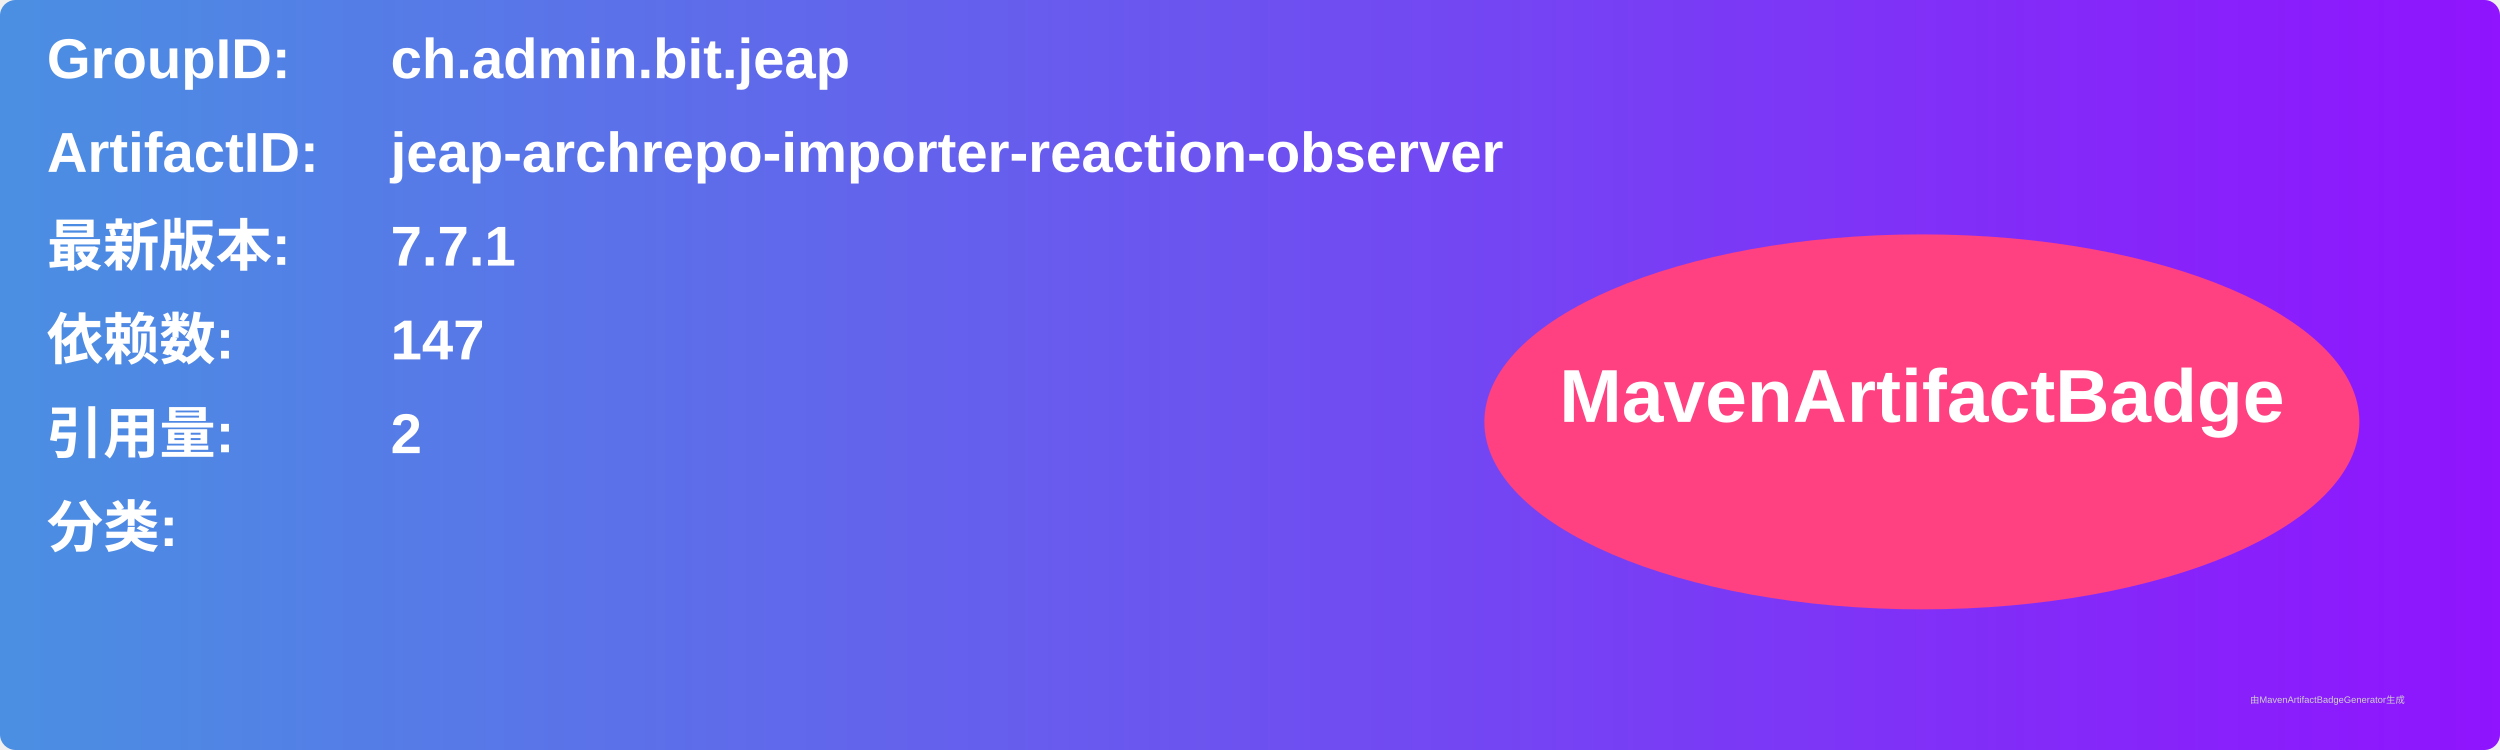
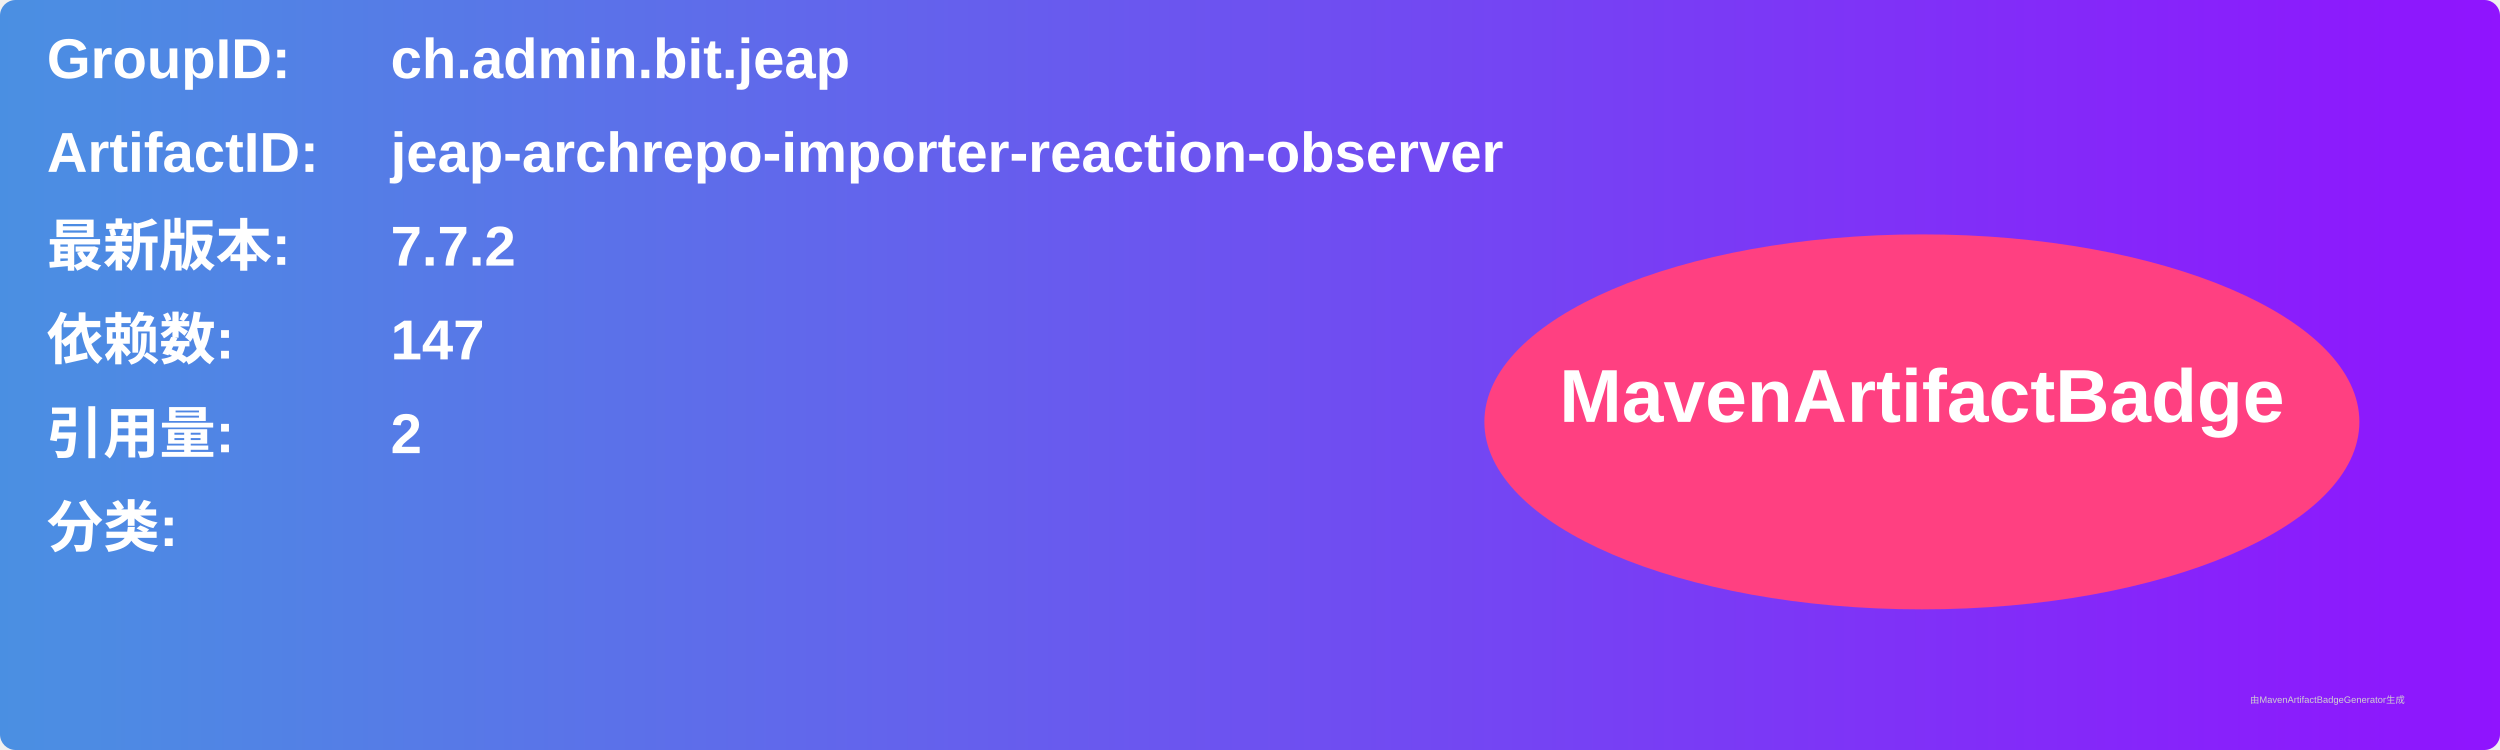
<svg xmlns="http://www.w3.org/2000/svg" width="800" height="240" viewBox="0 0 800 240">
  <linearGradient id="grad" x1="0%" y1="0%" x2="100%" y2="0%">
    <stop offset="0%" stop-color="#4a90e2" />
    <stop offset="100%" stop-color="#9013fe" />
  </linearGradient>
  <rect width="100%" height="100%" rx="5" ry="5" fill="url(#grad)" />
  <g transform="translate(15, 15)">
    <text x="0" y="10" font-family="Arial" font-size="18" fill="white" font-weight="bold" width="260">GroupID:</text>
    <text x="110" y="10" font-family="Arial" font-size="18" fill="white" font-weight="bold" width="460">ch.admin.bit.jeap</text>
    <text x="0" y="40" font-family="Arial" font-size="18" fill="white" font-weight="bold" width="260">ArtifactID:</text>
    <text x="110" y="40" font-family="Arial" font-size="18" fill="white" font-weight="bold" width="460">jeap-archrepo-importer-reaction-observer</text>
    <text x="0" y="70" font-family="Arial" font-size="18" fill="white" font-weight="bold">最新版本:</text>
    <text x="110" y="70" font-family="Arial" font-size="18" fill="white" font-weight="bold">
-       <tspan font-weight="bold">7.7.1</tspan>
+       <tspan font-weight="bold">7.7.2</tspan>
    </text>
    <text x="0" y="100" font-family="Arial" font-size="18" fill="white" font-weight="bold">依赖数: </text>
    <text x="110" y="100" font-family="Arial" font-size="18" fill="white">
      <tspan font-weight="bold">147</tspan>
    </text>
    <text x="0" y="130" font-family="Arial" font-size="18" fill="white" font-weight="bold">引用量: </text>
    <text x="110" y="130" font-family="Arial" font-size="18" fill="white">
      <tspan font-weight="bold">2</tspan>
    </text>
    <text x="0" y="160" font-family="Arial" font-size="18" fill="white" font-weight="bold">分类:</text>
    <text x="10" y="190" font-family="Arial" font-size="10" fill="white">
      <tspan font-weight="bold" />
    </text>
    <ellipse cx="600" cy="120" rx="140" ry="60" fill="#ff4081" />
    <text x="600" y="120" text-anchor="middle" font-family="Arial" font-size="24" fill="white" font-weight="bold">MavenArtifactBadge</text>
  </g>
  <text x="720" y="225" font-family="Arial" font-size="3" fill="#d0d0d0">由MavenArtifactBadgeGenerator生成</text>
</svg>
